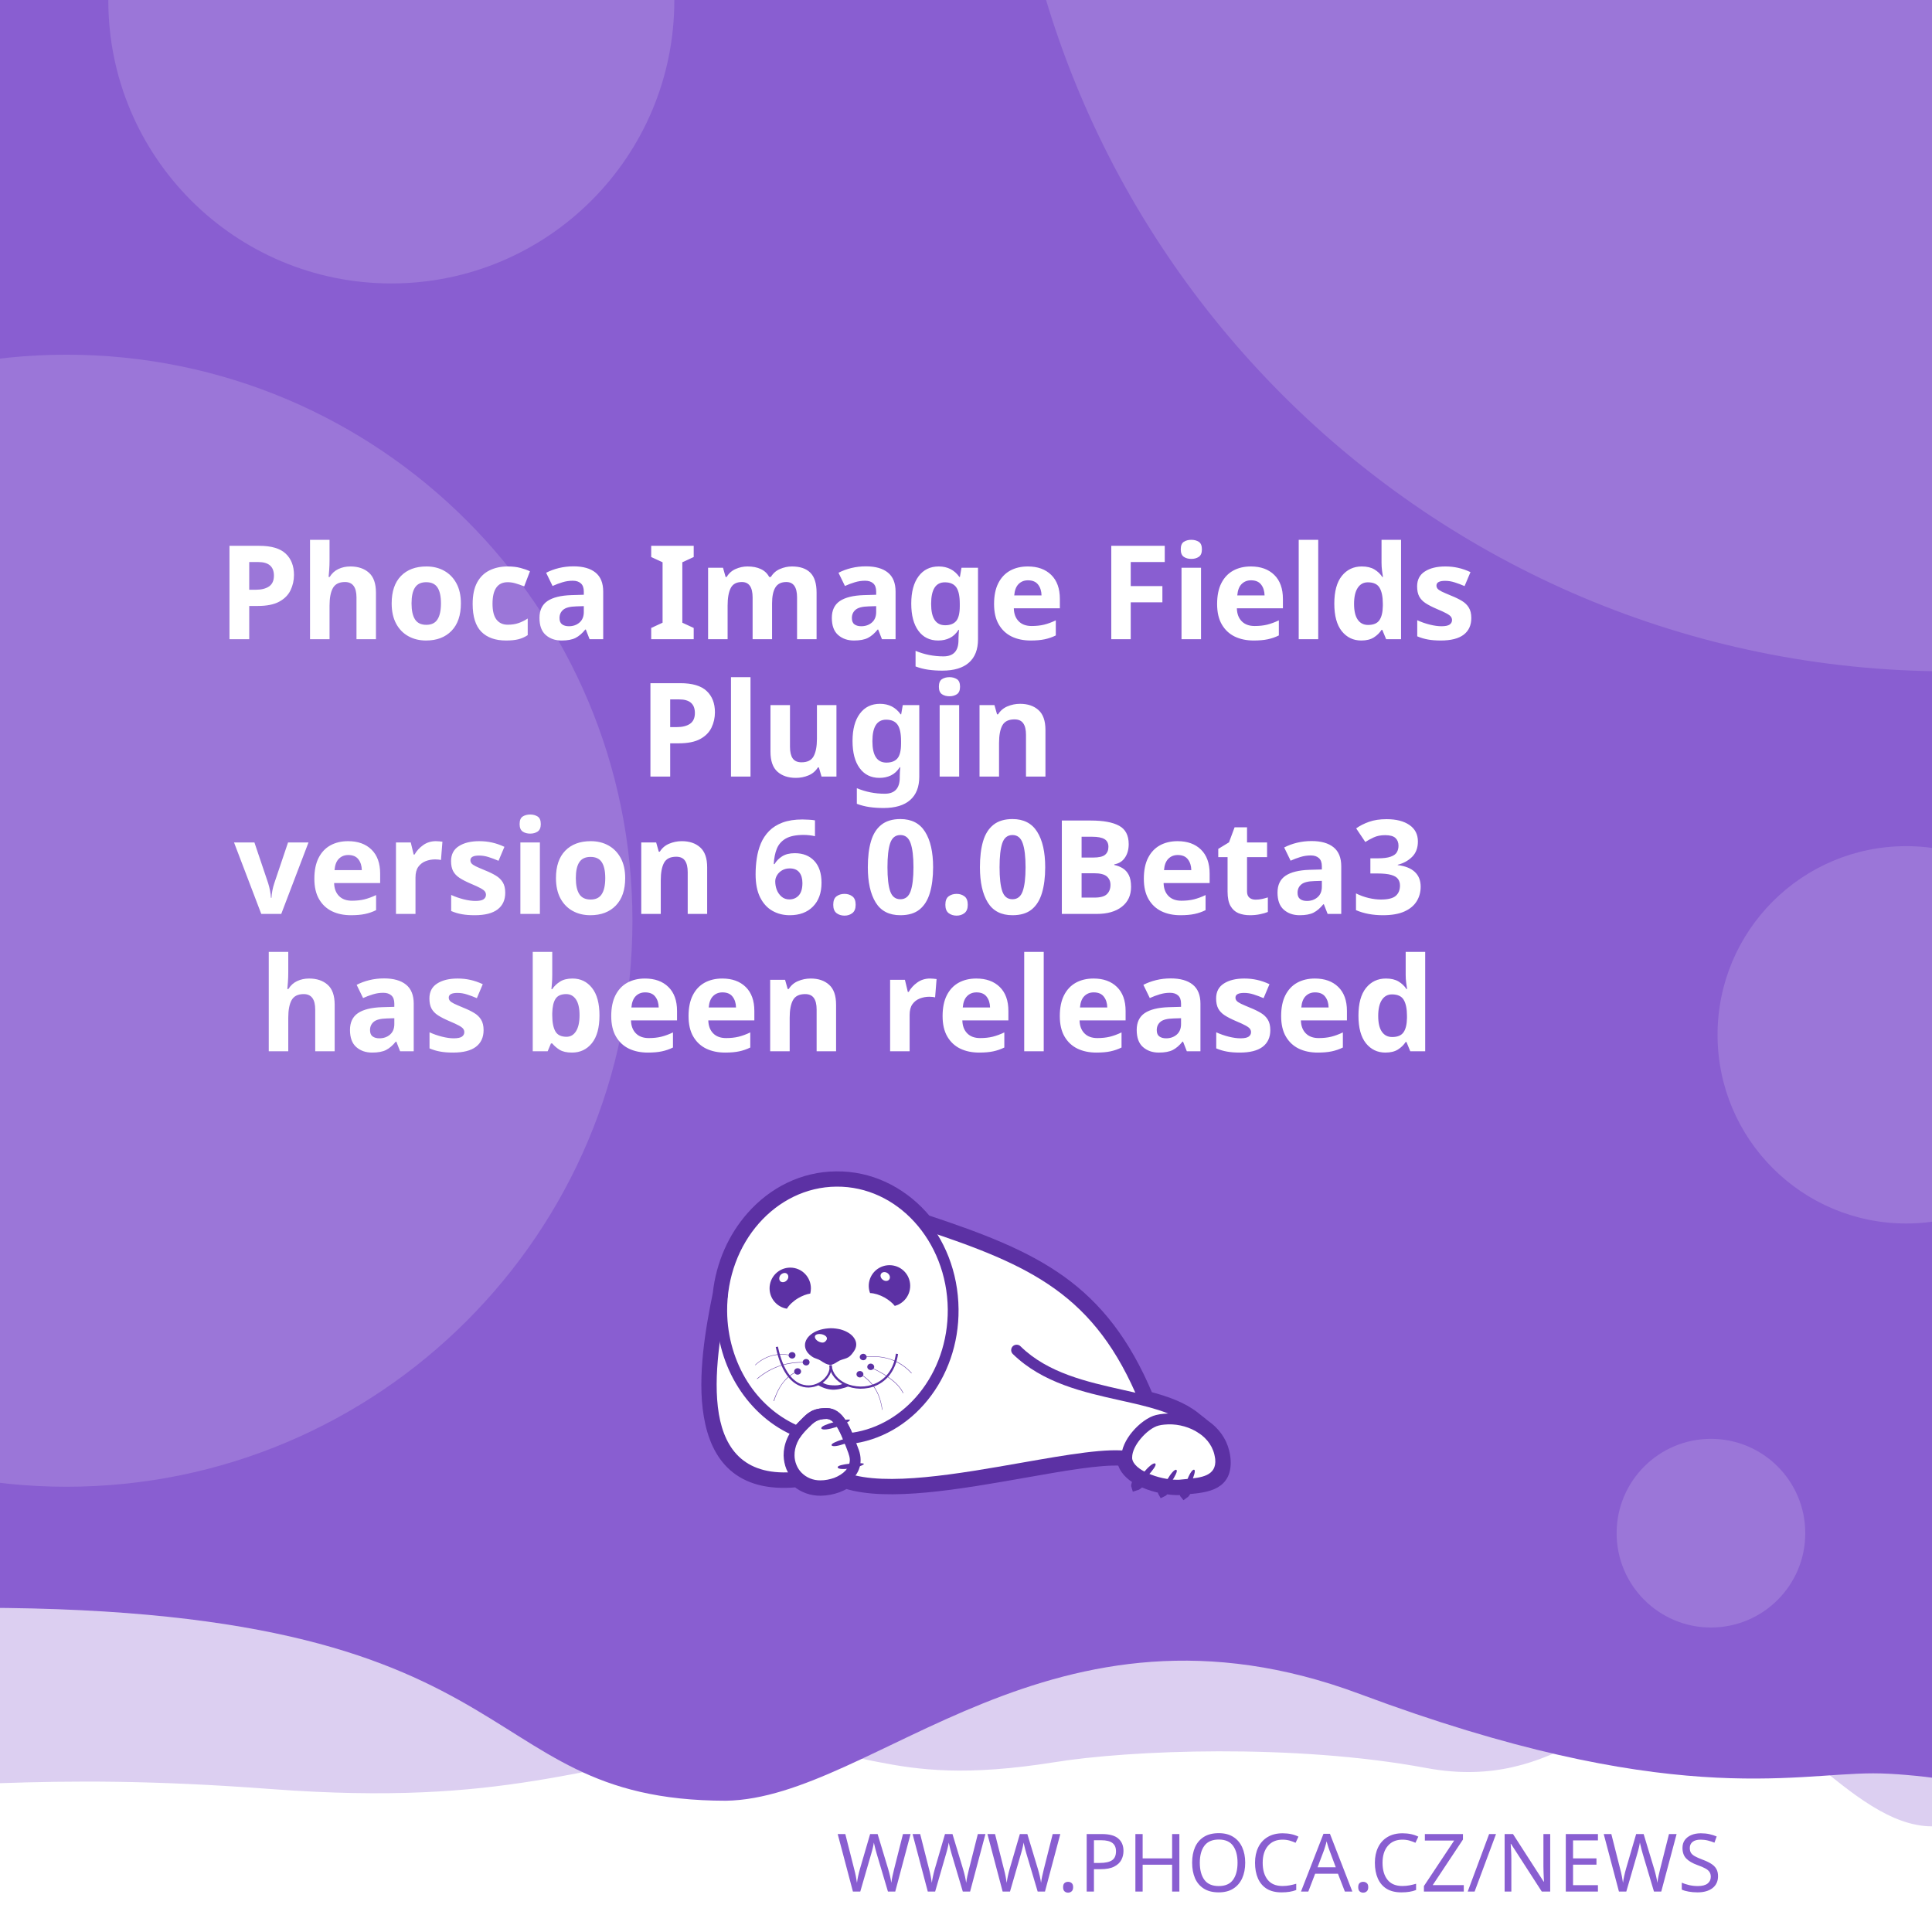
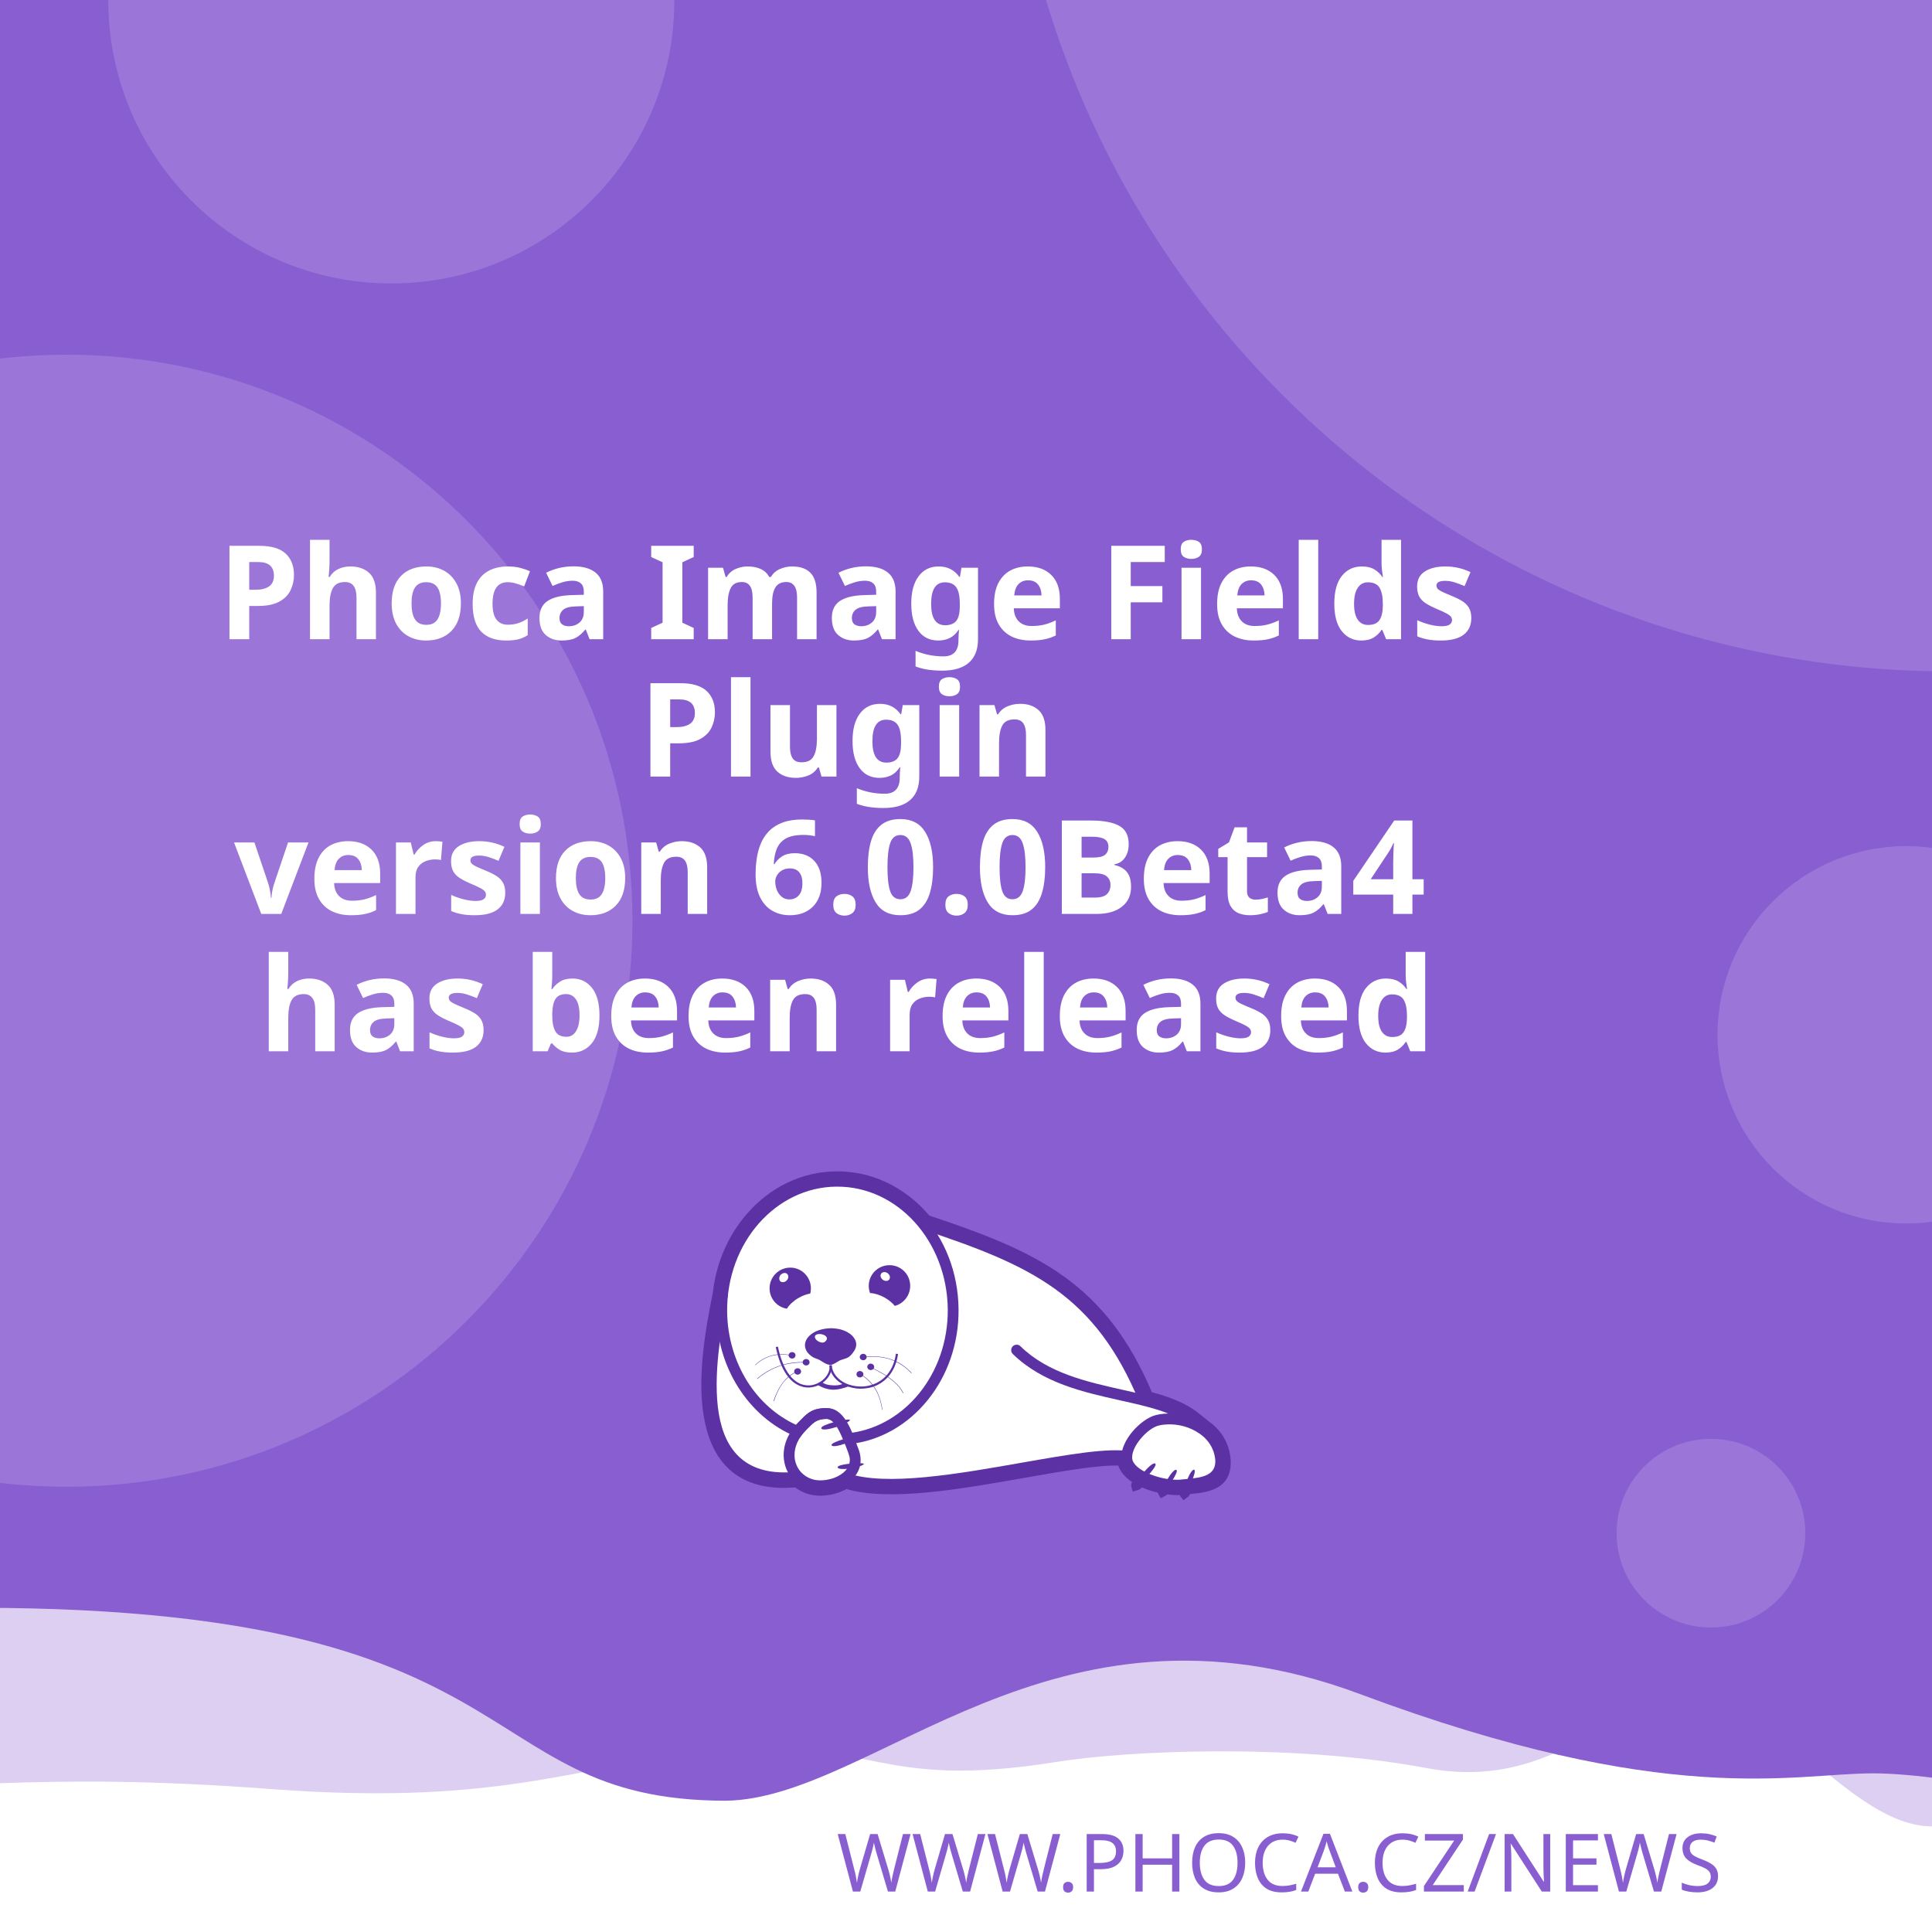
<svg xmlns="http://www.w3.org/2000/svg" width="512" height="512" viewBox="0 0 512 512" version="1.1" id="svg5">
  <defs id="defs2">
    <clipPath id="clip1">
      <path d="M 20,426 H 575 V 841.891 H 20 Z m 0,0" id="path2" />
    </clipPath>
  </defs>
  <g id="layer1">
    <path d="m -288.549,96.962 a 6.384,6.384 0 0 0 -6.384,6.384 v 81.087 a 6.384,6.384 0 0 0 6.384,6.384 h 81.083 a 6.384,6.384 0 0 0 6.384,-6.384 v -81.087 a 6.384,6.384 0 0 0 -6.384,-6.384 z m 16.084,16.188 c 0.591,-0.033 1.134,0.125 1.642,0.482 0.508,0.359 0.842,0.809 1.006,1.355 l 2.415,8.308 46.517,-2.44 c 0.829,-0.043 1.521,0.245 2.074,0.86 0.55,0.606 0.769,1.334 0.636,2.174 l -3.898,24.937 c -0.138,0.736 -0.57,1.497 -1.288,2.273 -0.719,0.787 -1.656,1.211 -2.797,1.272 l -32.861,1.721 3.038,10.253 27.775,-1.455 c 0.726,-0.04 1.351,0.178 1.887,0.648 0.523,0.483 0.803,1.086 0.844,1.812 0.038,0.726 -0.178,1.352 -0.648,1.887 -0.483,0.525 -1.086,0.806 -1.812,0.844 l -2.597,0.137 0.137,2.593 c 0.038,0.729 -0.178,1.356 -0.661,1.879 -0.472,0.535 -1.071,0.819 -1.8,0.856 -0.726,0.038 -1.353,-0.178 -1.879,-0.661 -0.535,-0.472 -0.814,-1.073 -0.852,-1.8 l -0.137,-2.593 -15.573,0.81 0.133,2.597 c 0.038,0.729 -0.176,1.356 -0.648,1.879 -0.483,0.535 -1.086,0.818 -1.812,0.856 -0.726,0.04 -1.352,-0.178 -1.887,-0.661 -0.525,-0.472 -0.806,-1.073 -0.844,-1.8 l -0.137,-2.597 -1.608,0.083 c -0.623,0.033 -1.193,-0.112 -1.721,-0.428 -0.515,-0.317 -0.883,-0.632 -1.11,-0.931 l -0.287,-0.507 -13.05,-49.343 -2.805,0.146 c -0.696,0.038 -1.312,-0.181 -1.858,-0.661 -0.545,-0.472 -0.835,-1.069 -0.873,-1.795 -0.038,-0.729 0.186,-1.353 0.682,-1.879 0.493,-0.535 1.083,-0.818 1.779,-0.856 z" style="fill:#ffffff;stroke-width:1;paint-order:stroke fill markers" id="path400" />
    <rect style="opacity:1;fill:#ffffff;stroke-width:5;stroke-linejoin:round;paint-order:stroke fill markers" id="rect723" width="512" height="512" x="0" y="0" />
    <path id="rect4460" style="opacity:0.3;fill:#895ED1;fill-opacity:1;stroke-width:5;stroke-linejoin:round;paint-order:stroke fill markers" d="M -256,4 H 768 v 480 c 0,0 -42.667,-10 -64,-10 -21.333,0 -42.408,10 -64,10 -21.592,0 -42.667,-10 -64,-10 -21.333,0 -42.408,10 -64,10 -21.592,0 -41.887,-34.701 -63.221,-34.701 -21.333,0 -35.645,25.795 -70.761,19.246 -35.116,-6.549 -78.862,-4.741 -98.515,-1.547 -47.289,7.533 -49.247,-6.724 -87.369,-3.311 -38.122,3.413 -56.921,15.193 -120.307,10.429 -63.387,-4.764 -84.091,0.698 -135.827,-0.116 -21.333,0 -42.408,10 -64,10 -21.592,0 -42.667,-10 -64,-10 -21.333,0 -64,10 -64,10 z" />
    <path id="rect4460-5" style="fill:#895ED1;fill-opacity:1;stroke-width:5;stroke-linejoin:round;paint-order:stroke fill markers" d="M -316,4.9999998e-7 H 708 V 480 c 0,0 -42.667,-10 -64,-10 -21.333,0 -42.408,10 -64,10 -21.592,0 -62.256,-10.048 -83.59,-10.048 -21.333,0 -54.449,9.448 -136.059,-21.03 -81.61,-30.478 -128.583,27.669 -167.971,28.291 -70.795,-0.042 -47.303,-54.288 -212.561,-50.983 C -185.439,429.534 -38.408,480 -60,480 c -21.592,0 -42.667,-10 -64,-10 -21.333,0 -42.408,10 -64,10 -21.592,0 -42.667,-10 -64,-10 -21.333,0 -64,10 -64,10 z" />
    <text xml:space="preserve" style="font-style:normal;font-weight:normal;font-size:21.333px;line-height:1.25;font-family:sans-serif;fill:#895ED1;fill-opacity:1;stroke:none" x="484.042" y="501.277" id="text2910-3-7">
      <tspan id="tspan2908-6-5" x="484.042" y="501.277" style="font-style:normal;font-variant:normal;font-weight:300;font-stretch:normal;font-size:21.333px;font-family:Montserrat;-inkscape-font-specification:'Montserrat Light';text-align:end;text-anchor:end;fill:#895ED1;fill-opacity:1">WWW.PHOCA.CZ/NEWS</tspan>
    </text>
    <text xml:space="preserve" style="font-style:normal;font-variant:normal;font-weight:600;font-stretch:normal;font-size:34.667px;line-height:1.05;font-family:Rubik;-inkscape-font-specification:'Rubik Semi-Bold';fill:#ffffff;fill-opacity:1;stroke:none" x="256" y="133" id="text11252">
      <tspan x="256" y="133" id="tspan403" style="text-align:center;text-anchor:middle" />
      <tspan x="256" y="169.4" style="font-size:34.667px;text-align:center;text-anchor:middle" id="tspan442">Phoca Image Fields</tspan>
      <tspan x="256" y="205.8" style="font-size:34.667px;text-align:center;text-anchor:middle" id="tspan444">Plugin</tspan>
-       <tspan x="256" y="242.2" id="tspan1992" style="font-size:34.667px;text-align:center;text-anchor:middle">version 6.0.0Beta3
+       <tspan x="256" y="242.2" id="tspan1992" style="font-size:34.667px;text-align:center;text-anchor:middle">version 6.0.0Beta4
</tspan>
      <tspan x="256" y="278.6" id="tspan2906" style="font-size:34.667px;text-align:center;text-anchor:middle">has been released</tspan>
      <tspan x="256" y="315" id="tspan1994" style="font-size:34.667px" />
    </text>
    <circle style="opacity:0.15;fill:#ffffff;fill-opacity:1;stroke-width:5;stroke-linejoin:round;paint-order:stroke fill markers" id="path8376" cx="516.67" cy="-72.081" r="250" />
    <circle style="opacity:0.15;fill:#ffffff;fill-opacity:1;stroke-width:5;stroke-linejoin:round;paint-order:stroke fill markers" id="path8376-9" cx="17.604" cy="244" r="150" />
    <circle style="opacity:0.15;fill:#ffffff;fill-opacity:1;stroke-width:5;stroke-linejoin:round;paint-order:stroke fill markers" id="path8376-6" cx="103.704" cy="0.117" r="75" />
    <circle style="opacity:0.15;fill:#ffffff;fill-opacity:1;stroke-width:5;stroke-linejoin:round;paint-order:stroke fill markers" id="path8376-6-2" cx="505.168" cy="274.238" r="50" />
    <circle style="opacity:0.15;fill:#ffffff;fill-opacity:1;stroke-width:5;stroke-linejoin:round;paint-order:stroke fill markers" id="path8376-6-2-1" cx="453.421" cy="406.309" r="25" />
    <text xml:space="preserve" style="font-style:normal;font-weight:normal;font-size:10.667px;line-height:1.25;font-family:sans-serif;fill:#895ED1;fill-opacity:1;stroke:none" x="57.956" y="456.624" id="text396">
      <tspan id="tspan394" x="57.956" y="456.624" style="font-style:normal;font-variant:normal;font-weight:normal;font-stretch:normal;font-size:10.667px;font-family:Rubik;-inkscape-font-specification:Rubik;text-align:center;text-anchor:middle;fill:#895ED1;fill-opacity:1" />
    </text>
    <g id="g760" transform="matrix(0.5260845,0,0,0.5260845,99.42418,10.37304)">
      <path style="fill:#ffffff;fill-opacity:1;fill-rule:evenodd;stroke:none" d="m 389.621,683.473 c 9.113,2.391 17.273,5.336 23.457,10.227 l 5.375,4.273 -0.004,0.008 c 4.633,3.242 8.191,7.863 9.594,13.672 0.242,0.977 0.426,2.016 0.547,3.055 1.465,14.07 -9.473,15.141 -19.348,16.055 -0.648,1.137 -1.25,1.992 -1.66,2.266 -0.246,-0.289 -0.254,-1.047 -0.09,-2.051 -0.246,0.031 -0.52,0.062 -0.824,0.098 -0.855,0.059 -1.77,0.121 -2.809,0.121 -1.75,-0.023 -3.684,-0.199 -5.691,-0.523 -0.645,0.738 -1.207,1.266 -1.578,1.438 -0.172,-0.285 -0.098,-0.895 0.145,-1.691 -3.309,-0.637 -6.738,-1.656 -9.793,-3.012 -0.332,-0.148 -0.66,-0.301 -0.984,-0.461 -1.219,1.098 -2.277,1.891 -2.863,2.051 -0.176,-0.504 0.289,-1.621 1.109,-2.973 -4.211,-2.402 -7.395,-5.645 -8.18,-9.641 -10.754,-0.684 -29.09,2.582 -49.293,6.141 -31.996,5.633 -68.574,12.086 -89.609,5.406 -1.258,0.789 -2.625,1.453 -4.07,1.984 -2.688,0.977 -5.617,1.523 -8.609,1.586 -4.73,0.055 -8.941,-1.551 -12.176,-4.27 -29.23,2.742 -40.98,-12.871 -44.496,-33.715 -3.402,-19.863 1.055,-44.504 4.527,-61.535 1.641,-15.129 7.793,-28.699 16.91,-39.043 10.93,-12.461 26.137,-20.215 43.051,-20.336 h 0.062 c 16.914,-0.184 32.242,7.328 43.418,19.543 0.715,0.781 1.414,1.582 2.094,2.406 27.59,9.176 49.688,17.566 67.891,30.629 18.176,13.078 32.348,30.754 43.898,58.293 z m 0,0" id="path177" />
      <g clip-path="url(#clip1)" clip-rule="nonzero" id="g181">
        <path style="fill:none;stroke:#5c31a4;stroke-width:2.835;stroke-linecap:butt;stroke-linejoin:miter;stroke-miterlimit:22.926;stroke-opacity:1" d="m 245.703,99.901 c 5.747,-1.508 10.893,-3.365 14.792,-6.449 l 3.39,-2.695 -0.002,-0.005 c 2.922,-2.045 5.166,-4.959 6.05,-8.622 0.153,-0.616 0.269,-1.271 0.345,-1.926 0.924,-8.873 -5.974,-9.548 -12.201,-10.124 -0.409,-0.717 -0.788,-1.256 -1.047,-1.429 -0.155,0.182 -0.16,0.66 -0.057,1.293 -0.155,-0.02 -0.328,-0.039 -0.52,-0.062 -0.539,-0.037 -1.116,-0.076 -1.771,-0.076 -1.104,0.015 -2.323,0.126 -3.589,0.33 -0.406,-0.466 -0.761,-0.798 -0.995,-0.907 -0.108,0.18 -0.062,0.564 0.091,1.067 -2.086,0.402 -4.249,1.044 -6.176,1.899 -0.209,0.094 -0.416,0.19 -0.621,0.291 -0.769,-0.692 -1.436,-1.192 -1.806,-1.293 -0.111,0.318 0.182,1.022 0.7,1.875 -2.655,1.515 -4.663,3.56 -5.158,6.08 -6.782,0.431 -18.345,-1.628 -31.085,-3.872 -20.177,-3.552 -43.244,-7.622 -56.51,-3.409 -0.793,-0.498 -1.655,-0.916 -2.567,-1.251 -1.695,-0.616 -3.542,-0.961 -5.429,-1 -2.983,-0.034 -5.639,0.978 -7.678,2.692 -18.433,-1.729 -25.843,8.117 -28.06,21.261 -2.146,12.526 0.665,28.065 2.855,38.805 1.035,9.541 4.914,18.098 10.664,24.621 6.892,7.858 16.482,12.748 27.149,12.824 h 0.039 c 10.666,0.116 20.333,-4.621 27.38,-12.324 0.451,-0.493 0.892,-0.998 1.32,-1.517 17.399,-5.786 31.334,-11.078 42.813,-19.315 11.462,-8.247 20.399,-19.394 27.683,-36.761 z m 0,0" transform="matrix(1.58574,0,0,-1.58574,0,841.8898)" id="path179" />
      </g>
      <path style="fill:#5c31a4;fill-opacity:1;fill-rule:evenodd;stroke:none" d="m 393.047,717.762 c 1.16,1.098 -7.754,10.625 -9.953,11.234 -0.672,-1.895 7.816,-12.52 9.832,-11.48 0.121,0.062 0.246,0.367 0.121,0.246" id="path183" />
      <path style="fill:#5c31a4;fill-opacity:1;fill-rule:evenodd;stroke:none" d="m 403.676,720.875 c 1.219,0.855 -5.254,10.379 -7.086,11.234 -0.914,-1.523 5.07,-12.09 6.961,-11.418 0.125,0.062 0.305,0.305 0.125,0.184" id="path185" />
      <path style="fill:#5c31a4;fill-opacity:1;fill-rule:evenodd;stroke:none" d="m 412.652,720.754 c 1.344,0.609 -3.422,11.172 -5.07,12.273 -1.16,-1.344 2.934,-12.766 4.945,-12.398 0.062,0 0.309,0.246 0.125,0.125" id="path187" />
      <path style="fill:#5c31a4;fill-opacity:1;fill-rule:evenodd;stroke:none" d="m 224.809,699.621 c -0.43,-1.586 12.211,-4.824 14.41,-4.152 -0.426,1.957 -13.375,6.414 -14.473,4.398 -0.062,-0.121 0,-0.488 0.062,-0.246 z m 0,0" id="path189" />
      <path style="fill:#5c31a4;fill-opacity:1;fill-rule:evenodd;stroke:none" d="m 229.938,708.172 c -0.367,-1.402 10.746,-4.641 12.703,-4.09 -0.367,1.77 -11.664,6.043 -12.703,4.273 -0.062,-0.062 -0.062,-0.367 0,-0.184" id="path191" />
      <path style="fill:#5c31a4;fill-opacity:1;fill-rule:evenodd;stroke:none" d="m 233.051,719.285 c -0.121,-1.402 11.359,-2.504 13.191,-1.648 -0.609,1.711 -12.52,3.789 -13.25,1.895 0,-0.121 0.059,-0.43 0.059,-0.246 z m 0,0" id="path193" />
      <path style="fill:#5c31a4;fill-opacity:1;fill-rule:evenodd;stroke:none" d="m 268.164,622.859 c 2.809,5.008 1.102,11.359 -3.906,14.23 -0.793,0.488 -1.648,0.793 -2.504,1.039 -1.16,-1.469 -2.934,-2.934 -5.008,-4.152 -2.625,-1.469 -5.312,-2.262 -7.449,-2.32 -1.773,-4.703 0.121,-10.141 4.641,-12.703 5.008,-2.809 11.359,-1.102 14.227,3.906 z m -12.457,2.078 c -1.098,-0.793 -1.465,-2.199 -0.793,-3.113 0.672,-0.918 2.137,-0.98 3.234,-0.184 1.164,0.855 1.469,2.258 0.797,3.176 -0.672,0.914 -2.137,0.977 -3.238,0.121" id="path195" />
      <path style="fill:#5c31a4;fill-opacity:1;fill-rule:evenodd;stroke:none" d="m 209.113,618.832 c 5.738,0 10.383,4.699 10.383,10.441 0,0.914 -0.125,1.77 -0.309,2.625 -1.891,0.305 -4.027,1.098 -6.105,2.32 -2.566,1.527 -4.578,3.48 -5.68,5.312 -4.945,-0.793 -8.73,-5.066 -8.73,-10.258 0,-5.742 4.641,-10.441 10.441,-10.441 z m -4.824,3.602 c 0.977,-0.977 2.441,-1.223 3.234,-0.43 0.855,0.797 0.797,2.262 -0.18,3.238 -0.918,1.039 -2.383,1.223 -3.238,0.488 -0.793,-0.793 -0.734,-2.258 0.184,-3.297" id="path197" />
      <path style="fill:#5c31a4;fill-opacity:1;fill-rule:evenodd;stroke:none" d="m 229.449,649.363 c 1.77,0 3.48,0.246 5.008,0.613 1.527,0.426 2.93,1.035 4.09,1.77 1.16,0.73 2.137,1.648 2.75,2.625 0.672,0.977 1.035,2.078 1.035,3.238 0,1.098 -0.426,2.32 -1.16,3.359 -0.73,1.035 -1.523,2.195 -2.746,2.992 -1.281,0.793 -3.055,1.035 -4.52,1.707 -1.406,0.734 -3.055,2.137 -4.641,2.137 -1.77,0 -3.664,-1.34 -4.887,-2.137 -1.281,-0.855 -2.871,-1.035 -4.031,-1.832 -1.16,-0.73 -2.137,-1.648 -2.809,-2.625 -0.672,-1.039 -1.035,-2.137 -1.035,-3.297 0,-1.16 0.363,-2.262 1.035,-3.297 0.613,-0.977 1.59,-1.895 2.75,-2.688 1.16,-0.793 2.562,-1.406 4.09,-1.832 1.59,-0.43 3.238,-0.672 5.07,-0.734 z m -3.969,3.176 c 1.707,0.551 2.625,1.711 1.77,2.934 -0.914,1.219 -1.832,1.402 -3.418,0.793 -1.59,-0.613 -2.629,-2.016 -2.262,-2.992 0.305,-0.918 2.199,-1.285 3.91,-0.734 z m 0,0" id="path199" />
      <path style="fill:#5c31a4;fill-opacity:1;fill-rule:nonzero;stroke:none" d="m 202.883,658.645 c 2.445,11.664 7.023,17.102 11.664,18.871 1.773,0.609 3.543,0.793 5.191,0.551 1.648,-0.246 3.238,-0.918 4.582,-1.773 3.051,-2.012 5.008,-5.25 4.516,-8.18 l 1.102,-0.125 c 0.488,3.301 -1.648,6.965 -5.008,9.223 -1.465,0.914 -3.238,1.648 -5.07,1.895 -1.832,0.305 -3.785,0.121 -5.68,-0.613 -5.004,-1.832 -9.832,-7.512 -12.395,-19.664 l 1.098,-0.18 z m 0,0" id="path201" />
      <path style="fill:#5c31a4;fill-opacity:1;fill-rule:nonzero;stroke:none" d="m 229.938,667.988 c 0.367,4.094 3.176,7.27 7.023,9.102 2.195,1.035 4.824,1.586 7.449,1.648 2.625,0.059 5.312,-0.488 7.816,-1.648 4.887,-2.262 8.977,-6.961 10.078,-14.902 l 1.098,0.184 c -1.223,8.305 -5.559,13.312 -10.75,15.754 -2.625,1.223 -5.496,1.711 -8.305,1.711 -2.746,-0.059 -5.496,-0.672 -7.875,-1.77 -4.152,-1.953 -7.27,-5.438 -7.637,-9.953 z m 0,0" id="path203" />
      <path style="fill:#5c31a4;fill-opacity:1;fill-rule:nonzero;stroke:none" d="m 224.93,676.477 c 1.895,1.285 3.359,1.527 5.496,1.648 2.137,0.062 3.113,0.125 5.617,-0.914 l 2.992,1.223 c -2.809,1.16 -6.227,2.016 -8.73,1.891 -2.566,-0.121 -5.375,-1.098 -7.574,-2.562 z m 0,0" id="path205" />
      <path style="fill:#5c31a4;fill-opacity:1;fill-rule:evenodd;stroke:none" d="m 210.027,661.395 c 0.98,0 1.711,0.734 1.711,1.586 0,0.918 -0.73,1.652 -1.711,1.652 -0.977,0 -1.77,-0.734 -1.77,-1.652 0,-0.852 0.793,-1.586 1.77,-1.586" id="path207" />
      <path style="fill:#5c31a4;fill-opacity:1;fill-rule:evenodd;stroke:none" d="m 217.113,664.875 c 0.977,0 1.711,0.734 1.711,1.648 0,0.855 -0.734,1.59 -1.711,1.59 -0.977,0 -1.77,-0.734 -1.77,-1.59 0,-0.914 0.793,-1.648 1.77,-1.648" id="path209" />
      <path style="fill:#5c31a4;fill-opacity:1;fill-rule:evenodd;stroke:none" d="m 212.777,669.516 c 0.977,0 1.77,0.734 1.77,1.648 0,0.855 -0.793,1.59 -1.77,1.59 -0.918,0 -1.711,-0.734 -1.711,-1.59 0,-0.914 0.793,-1.648 1.711,-1.648" id="path211" />
      <path style="fill:#5c31a4;fill-opacity:1;fill-rule:evenodd;stroke:none" d="m 244.164,670.922 c 0.98,0 1.773,0.73 1.773,1.586 0,0.918 -0.793,1.648 -1.773,1.648 -0.977,0 -1.707,-0.73 -1.707,-1.648 0,-0.855 0.73,-1.586 1.707,-1.586" id="path213" />
      <path style="fill:#5c31a4;fill-opacity:1;fill-rule:evenodd;stroke:none" d="m 249.602,667.195 c 0.977,0 1.77,0.734 1.77,1.648 0,0.855 -0.793,1.59 -1.77,1.59 -0.918,0 -1.711,-0.734 -1.711,-1.59 0,-0.914 0.793,-1.648 1.711,-1.648" id="path215" />
      <path style="fill:#5c31a4;fill-opacity:1;fill-rule:evenodd;stroke:none" d="m 245.875,662.25 c 0.918,0 1.711,0.73 1.711,1.648 0,0.855 -0.793,1.586 -1.711,1.586 -0.977,0 -1.77,-0.73 -1.77,-1.586 0,-0.918 0.793,-1.648 1.77,-1.648" id="path217" />
      <path style="fill:#5c31a4;fill-opacity:1;fill-rule:nonzero;stroke:none" d="m 245.816,663.777 c 5.496,-0.672 10.195,-0.125 14.227,1.281 4.031,1.406 7.391,3.785 10.258,6.902 l -0.18,0.121 c -2.812,-3.055 -6.168,-5.375 -10.141,-6.84 -4.027,-1.406 -8.668,-1.895 -14.105,-1.281 z m 0,0" id="path219" />
      <path style="fill:#5c31a4;fill-opacity:1;fill-rule:nonzero;stroke:none" d="m 244.473,672.387 c 3.176,1.953 5.68,4.398 7.508,7.391 1.836,3.051 2.996,6.594 3.543,10.684 h -0.184 c -0.547,-4.027 -1.707,-7.57 -3.539,-10.562 -1.832,-2.934 -4.336,-5.434 -7.453,-7.328 z m 0,0" id="path221" />
      <path style="fill:#5c31a4;fill-opacity:1;fill-rule:nonzero;stroke:none" d="m 249.723,669.027 c 4.641,2.137 8.184,4.273 10.809,6.414 2.688,2.137 4.457,4.336 5.559,6.531 l -0.184,0.125 c -1.102,-2.199 -2.871,-4.398 -5.496,-6.473 -2.625,-2.141 -6.168,-4.277 -10.75,-6.414 z m 0,0" id="path223" />
      <path style="fill:#5c31a4;fill-opacity:1;fill-rule:nonzero;stroke:none" d="m 191.344,667.867 c 2.625,-2.441 5.555,-4.031 8.609,-4.824 3.176,-0.855 6.535,-0.793 10.074,0 v 0.184 c -3.539,-0.793 -6.898,-0.793 -10.012,0 -3.055,0.793 -5.926,2.383 -8.551,4.762 z m 0,0" id="path225" />
      <path style="fill:#5c31a4;fill-opacity:1;fill-rule:nonzero;stroke:none" d="m 192.32,674.77 c 3.723,-3.117 7.57,-5.254 11.664,-6.598 4.031,-1.344 8.305,-1.891 12.824,-1.707 v 0.18 c -4.52,-0.121 -8.734,0.43 -12.766,1.711 -4.027,1.344 -7.875,3.48 -11.602,6.598 z m 0,0" id="path227" />
      <path style="fill:#5c31a4;fill-opacity:1;fill-rule:nonzero;stroke:none" d="m 200.688,686.004 c 1.402,-4.273 3.172,-7.512 5.188,-9.891 1.957,-2.445 4.215,-3.973 6.535,-4.949 l 0.121,0.184 c -2.32,0.977 -4.516,2.504 -6.531,4.887 -1.957,2.383 -3.727,5.555 -5.07,9.832 l -0.246,-0.062 z m 0,0" id="path229" />
      <path style="fill:#5c31a4;fill-opacity:1;fill-rule:nonzero;stroke:none" d="m 379.43,716.781 c -9.953,-1.832 -30.168,1.773 -52.699,5.742 -32.613,5.738 -69.984,12.336 -90.809,5.008 l 1.832,-5.191 c 19.48,6.84 56.059,0.367 88,-5.25 23.02,-4.031 43.723,-7.695 54.652,-5.68 z m 0,0" id="path231" />
      <path style="fill:#5c31a4;fill-opacity:1;fill-rule:nonzero;stroke:none" d="m 232.258,572.602 h 0.062 c 16.914,-0.184 32.242,7.328 43.418,19.543 11.051,12.09 17.953,28.945 18.137,47.57 v 0.062 c 0.184,17.527 -5.742,33.648 -15.512,45.738 -9.895,12.273 -23.816,20.582 -39.57,22.23 l -2.016,0.18 -0.793,-1.891 c -1.344,-3.359 -2.75,-6.352 -4.336,-8.367 -1.285,-1.648 -2.688,-2.625 -4.277,-2.625 -4.762,0 -6.531,1.832 -8.977,4.273 l -1.039,1.039 c -0.426,0.426 -0.852,0.855 -1.219,1.281 v 0.062 c -0.43,0.426 -0.793,0.914 -1.102,1.281 l -1.281,1.711 -1.953,-0.793 C 200.016,699.074 190,690.34 182.914,679.164 176.016,668.293 171.984,655.105 171.863,640.875 c -0.184,-18.688 6.473,-35.602 17.34,-47.938 10.934,-12.457 26.141,-20.215 43.055,-20.336 z m 0.121,5.438 h -0.059 c -15.27,0.121 -29.07,7.203 -39.023,18.5 -10.016,11.359 -16.121,27.055 -16,44.277 0.121,13.188 3.91,25.402 10.199,35.418 6.105,9.648 14.656,17.281 24.547,21.801 0.488,-0.551 0.98,-1.098 1.469,-1.59 l 0.977,-0.977 c 3.359,-3.418 5.801,-5.859 12.883,-5.859 3.543,0 6.293,1.77 8.551,4.641 1.648,2.074 3.055,4.762 4.336,7.754 13.375,-1.953 25.219,-9.281 33.832,-19.906 9.039,-11.176 14.473,-26.016 14.352,-42.262 v -0.059 c -0.184,-17.223 -6.598,-32.793 -16.797,-43.969 -10.137,-11.113 -23.996,-17.895 -39.266,-17.77 z m 0,0" id="path233" />
      <path style="fill:#5c31a4;fill-opacity:1;fill-rule:nonzero;stroke:none" d="m 325.141,658.523 c 13.801,13.496 33.465,17.832 51.359,21.863 14.289,3.176 27.539,6.168 36.578,13.312 l 5.375,4.273 -3.422,4.277 -5.371,-4.277 c -8.062,-6.41 -20.703,-9.219 -34.383,-12.273 -18.625,-4.152 -39.023,-8.734 -53.984,-23.266 -0.547,-0.488 -0.914,-1.223 -0.914,-2.016 0,-1.527 1.219,-2.75 2.746,-2.75 0.797,0 1.527,0.309 2.016,0.855 z m 0,0" id="path235" />
      <path style="fill:#5c31a4;fill-opacity:1;fill-rule:nonzero;stroke:none" d="m 428.59,714.707 c 1.465,14.105 -9.527,15.145 -19.418,16.059 -0.672,0.062 -1.344,0.184 -2.504,0.309 -0.855,0.059 -1.773,0.121 -2.812,0.121 -5.004,-0.062 -11.539,-1.406 -16.914,-3.785 -5.863,-2.629 -10.504,-6.656 -11.055,-11.91 -0.059,-0.305 -0.059,-0.73 -0.059,-1.098 0.059,-4.336 2.32,-8.977 5.496,-12.766 3.48,-4.211 8.184,-7.633 12.031,-8.547 1.219,-0.309 2.441,-0.488 3.664,-0.613 6.289,-0.672 13.188,0.672 18.867,3.91 5.863,3.234 10.504,8.426 12.152,15.266 0.246,0.977 0.43,2.016 0.551,3.055 z m -19.906,10.625 c 7.266,-0.672 15.324,-1.465 14.473,-10.074 -0.125,-0.797 -0.246,-1.59 -0.43,-2.324 -1.281,-5.25 -4.883,-9.219 -9.527,-11.785 -4.699,-2.625 -10.379,-3.785 -15.633,-3.234 -0.977,0.059 -1.953,0.242 -2.93,0.488 -2.75,0.672 -6.289,3.297 -9.102,6.715 -2.441,2.934 -4.211,6.352 -4.211,9.285 0,0.121 0,0.305 0,0.547 0.367,2.992 3.664,5.559 7.875,7.453 4.703,2.137 10.324,3.297 14.656,3.297 0.797,0 1.527,0 2.262,-0.121 l 2.562,-0.246 z m 0,0" id="path237" />
      <path style="fill:#5c31a4;fill-opacity:1;fill-rule:nonzero;stroke:none" d="m 177.664,632.816 c -3.297,16.547 -7.758,40.73 -4.52,59.844 3.113,18.137 13.434,31.695 39.266,29.008 l 0.551,5.496 c -29.742,3.055 -41.648,-12.641 -45.191,-33.648 -3.418,-19.969 1.102,-44.762 4.582,-61.801 z m 0,0" id="path239" />
      <path style="fill:#5c31a4;fill-opacity:1;fill-rule:nonzero;stroke:none" d="m 227.371,689.609 c 8.488,0 12.094,9.832 16.184,20.883 l 0.062,0.121 c 0.609,1.711 0.914,3.422 0.914,5.008 0.062,3.48 -1.219,6.535 -3.418,8.977 -2.078,2.324 -4.887,4.156 -8.062,5.316 -2.688,0.977 -5.617,1.523 -8.609,1.586 -5.375,0.062 -10.078,-2.016 -13.434,-5.434 -1.652,-1.648 -2.934,-3.543 -3.848,-5.68 -0.855,-2.137 -1.344,-4.457 -1.406,-6.902 -0.062,-5.496 2.199,-11.543 7.758,-17.039 l 0.977,-0.977 c 3.355,-3.418 5.801,-5.859 12.883,-5.859 z m 11.055,22.777 c -3.422,-9.16 -6.414,-17.344 -11.055,-17.344 -4.762,0 -6.531,1.832 -8.977,4.273 l -1.039,1.039 c -4.395,4.336 -6.168,8.918 -6.105,13.07 0,1.707 0.367,3.355 0.977,4.824 0.613,1.523 1.527,2.867 2.625,3.969 2.383,2.379 5.742,3.848 9.527,3.785 2.32,0 4.641,-0.488 6.781,-1.223 2.379,-0.914 4.395,-2.195 5.859,-3.785 1.285,-1.527 2.078,-3.297 2.078,-5.312 0,-0.977 -0.246,-2.016 -0.672,-3.176 z m 0,0" id="path241" />
      <path style="fill:#5c31a4;fill-opacity:1;fill-rule:nonzero;stroke:none" d="m 277.02,594.281 c 27.969,9.281 50.32,17.711 68.703,30.898 18.504,13.312 32.852,31.391 44.516,59.785 l -5.066,2.141 c -11.238,-27.422 -24.977,-44.766 -42.625,-57.465 -17.773,-12.824 -39.758,-21.07 -67.238,-30.168 z m 0,0" id="path243" />
    </g>
  </g>
</svg>
